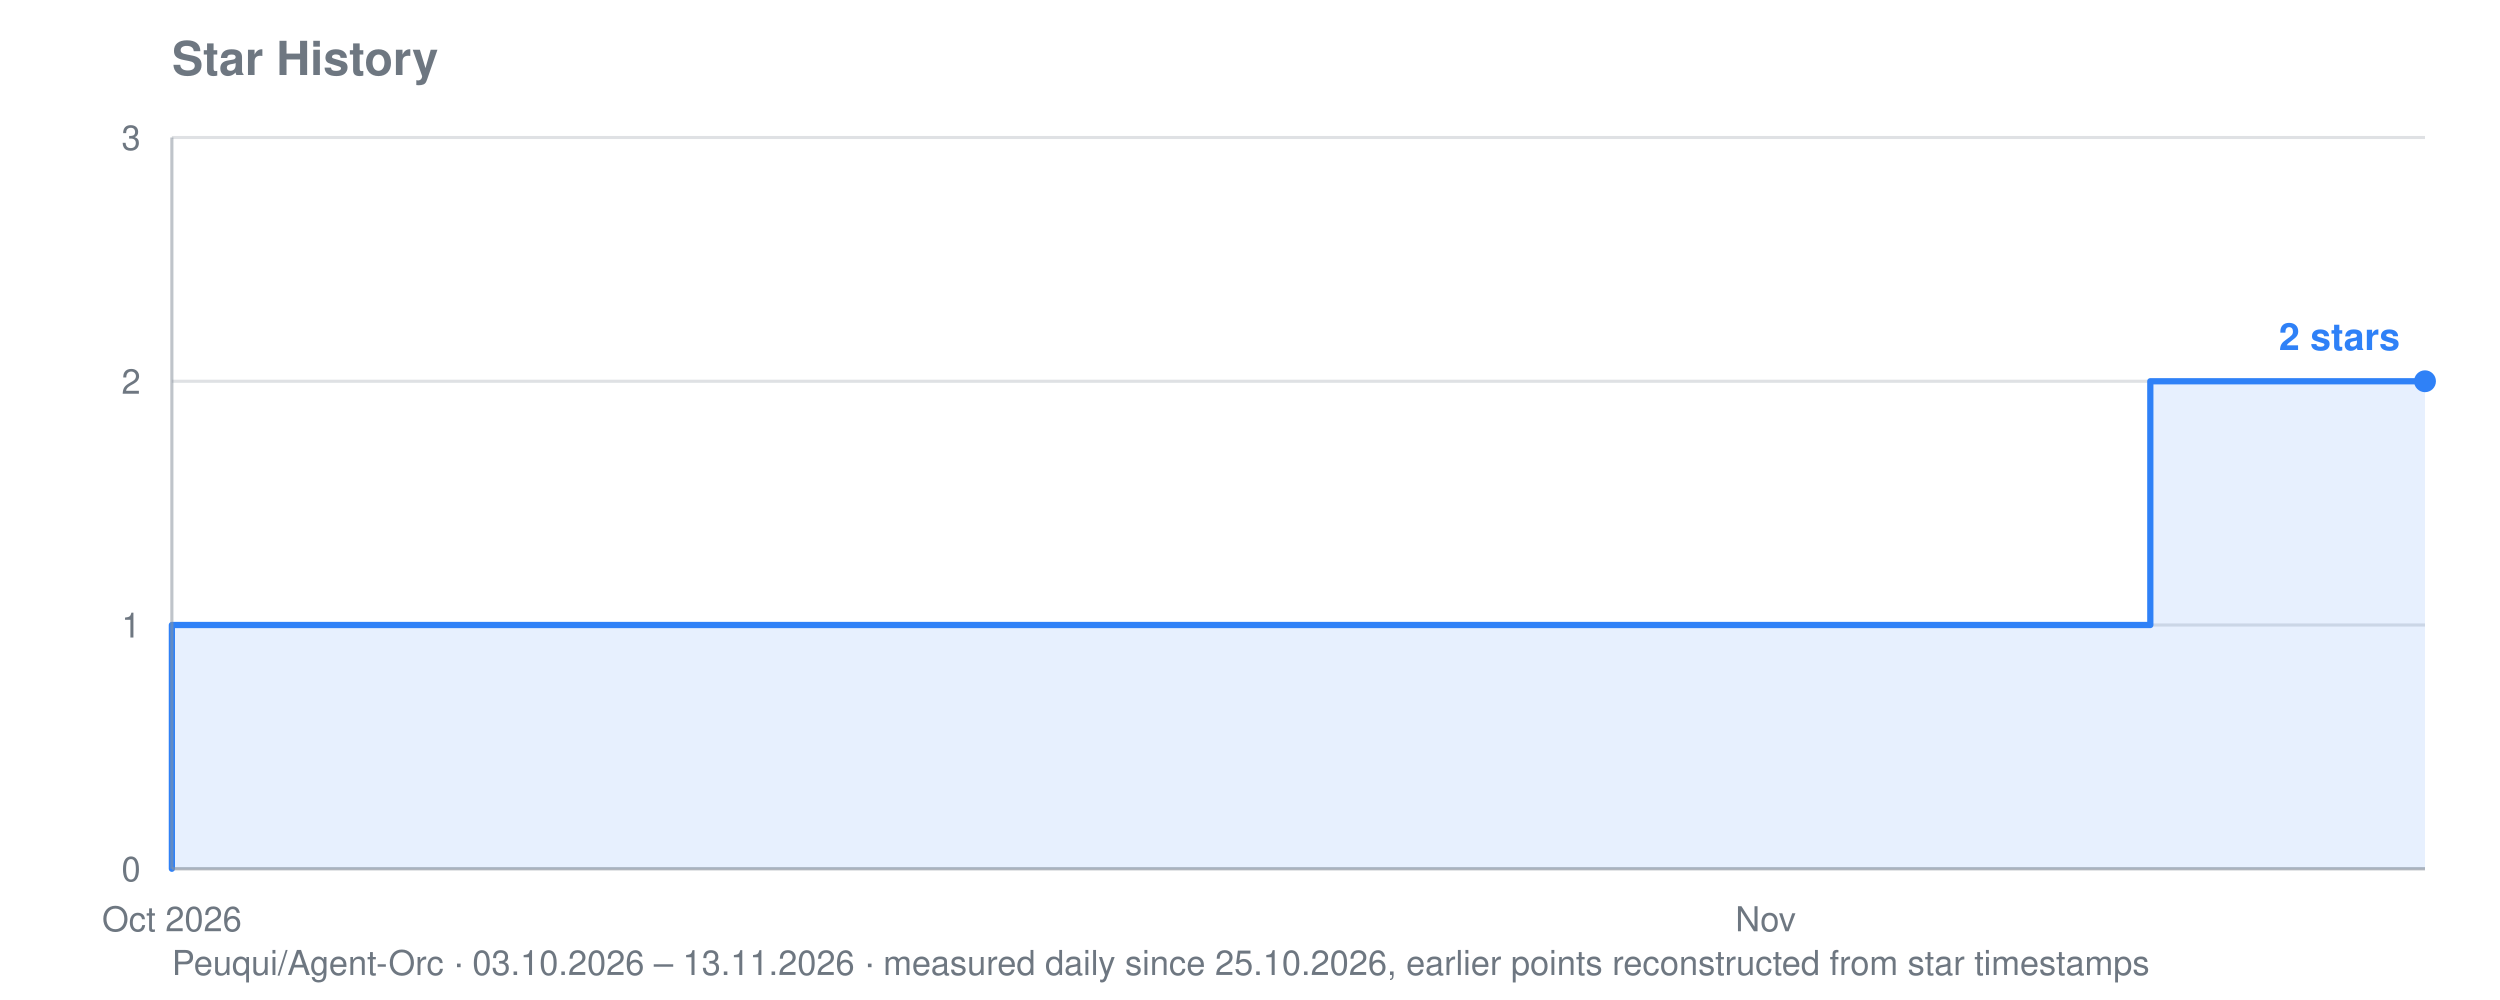
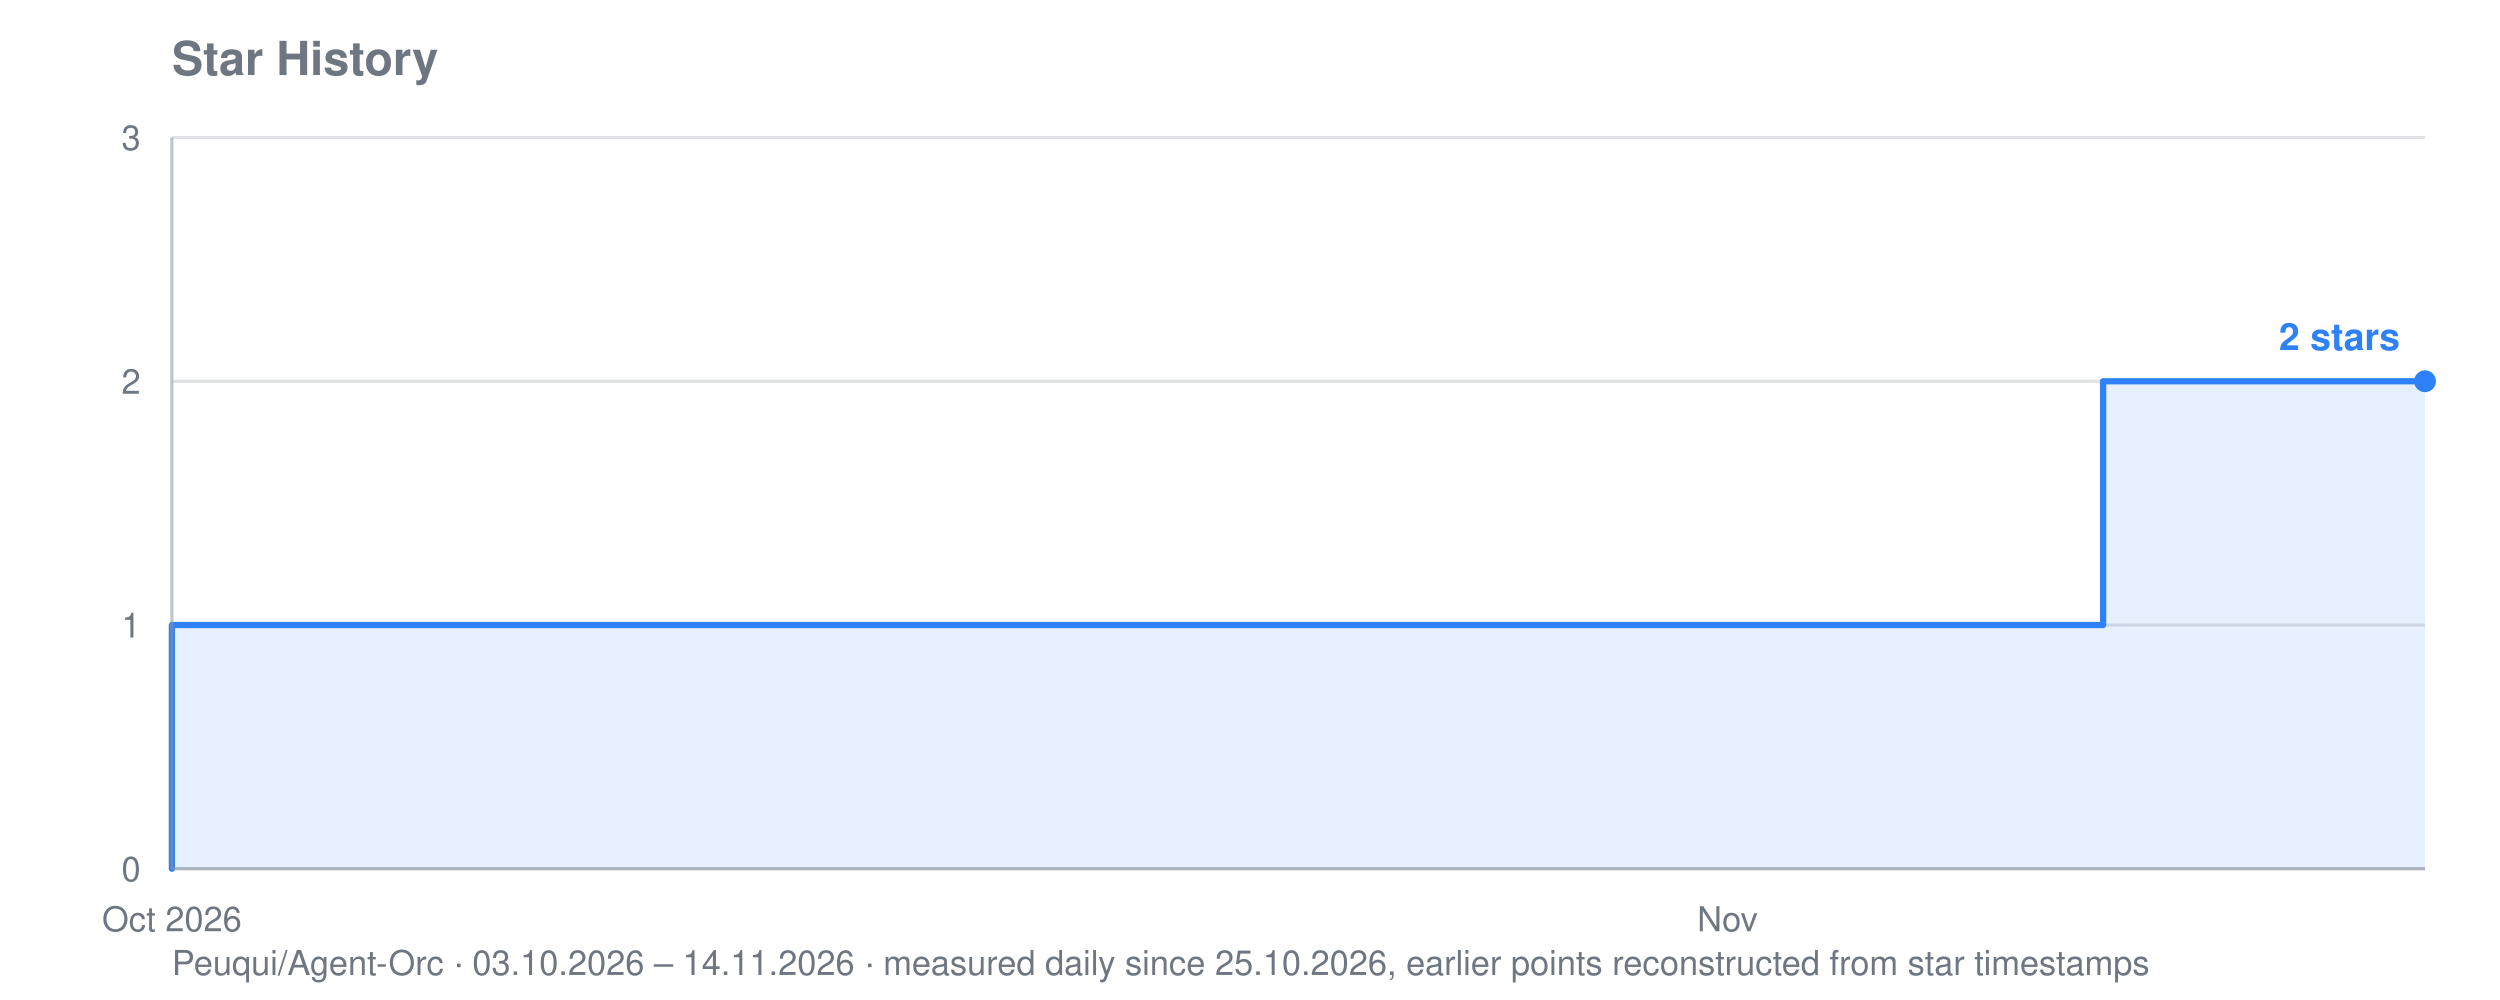
<svg xmlns="http://www.w3.org/2000/svg" viewBox="0 0 800 320" width="800" height="320" role="img" aria-label="Star history for Peuqui/Agent-Orc: 2 stars">
  <text font-family="system-ui, -apple-system, Segoe UI, Helvetica, Arial, sans-serif" font-size="15" font-weight="600" fill="#6e7781" x="55" y="24">Star History</text>
-   <text font-family="system-ui, -apple-system, Segoe UI, Helvetica, Arial, sans-serif" font-size="11" fill="#6e7781" x="55" y="312">Peuqui/Agent-Orc · 03.10.2026 – 13.11.2026 · measured daily since 25.10.2026, earlier points reconstructed from star timestamps</text>
+   <text font-family="system-ui, -apple-system, Segoe UI, Helvetica, Arial, sans-serif" font-size="11" fill="#6e7781" x="55" y="312">Peuqui/Agent-Orc · 03.10.2026 – 14.11.2026 · measured daily since 25.10.2026, earlier points reconstructed from star timestamps</text>
  <line stroke="#8b949e" stroke-width="1" opacity="0.28" x1="55" y1="278.0" x2="776" y2="278.0" />
  <text font-family="system-ui, -apple-system, Segoe UI, Helvetica, Arial, sans-serif" font-size="11" fill="#6e7781" x="45" y="282.0" text-anchor="end">0</text>
  <line stroke="#8b949e" stroke-width="1" opacity="0.28" x1="55" y1="200.0" x2="776" y2="200.0" />
  <text font-family="system-ui, -apple-system, Segoe UI, Helvetica, Arial, sans-serif" font-size="11" fill="#6e7781" x="45" y="204.0" text-anchor="end">1</text>
  <line stroke="#8b949e" stroke-width="1" opacity="0.28" x1="55" y1="122.0" x2="776" y2="122.0" />
  <text font-family="system-ui, -apple-system, Segoe UI, Helvetica, Arial, sans-serif" font-size="11" fill="#6e7781" x="45" y="126.0" text-anchor="end">2</text>
  <line stroke="#8b949e" stroke-width="1" opacity="0.28" x1="55" y1="44.0" x2="776" y2="44.0" />
  <text font-family="system-ui, -apple-system, Segoe UI, Helvetica, Arial, sans-serif" font-size="11" fill="#6e7781" x="45" y="48.0" text-anchor="end">3</text>
  <text font-family="system-ui, -apple-system, Segoe UI, Helvetica, Arial, sans-serif" font-size="11" fill="#6e7781" x="55.0" y="298" text-anchor="middle">Oct 2026</text>
-   <text font-family="system-ui, -apple-system, Segoe UI, Helvetica, Arial, sans-serif" font-size="11" fill="#6e7781" x="565.0" y="298" text-anchor="middle">Nov</text>
-   <polygon fill="#2f81f7" opacity="0.12" points="55.0,278.0 55.0,278.0 55.0,278.0 55.0,200.0 441.9,200.0 441.9,200.0 459.5,200.0 459.5,200.0 477.0,200.0 477.0,200.0 494.6,200.0 494.6,200.0 512.2,200.0 512.2,200.0 529.8,200.0 529.8,200.0 547.4,200.0 547.4,200.0 565.0,200.0 565.0,200.0 582.6,200.0 582.6,200.0 600.1,200.0 600.1,200.0 617.7,200.0 617.7,200.0 635.3,200.0 635.3,200.0 652.9,200.0 652.9,200.0 670.5,200.0 670.5,200.0 688.1,200.0 688.1,122.0 705.7,122.0 705.7,122.0 723.2,122.0 723.2,122.0 740.8,122.0 740.8,122.0 758.4,122.0 758.4,122.0 776.0,122.0 776.0,122.0 776.0,278.0" />
-   <polyline fill="none" stroke="#2f81f7" stroke-width="2" stroke-linejoin="round" stroke-linecap="round" points="55.0,278.0 55.0,278.0 55.0,200.0 441.9,200.0 441.9,200.0 459.5,200.0 459.5,200.0 477.0,200.0 477.0,200.0 494.6,200.0 494.6,200.0 512.2,200.0 512.2,200.0 529.8,200.0 529.8,200.0 547.4,200.0 547.4,200.0 565.0,200.0 565.0,200.0 582.6,200.0 582.6,200.0 600.1,200.0 600.1,200.0 617.7,200.0 617.7,200.0 635.3,200.0 635.3,200.0 652.9,200.0 652.9,200.0 670.5,200.0 670.5,200.0 688.1,200.0 688.1,122.0 705.7,122.0 705.7,122.0 723.2,122.0 723.2,122.0 740.8,122.0 740.8,122.0 758.4,122.0 758.4,122.0 776.0,122.0 776.0,122.0" />
+   <text font-family="system-ui, -apple-system, Segoe UI, Helvetica, Arial, sans-serif" font-size="11" fill="#6e7781" x="552.8" y="298" text-anchor="middle">Nov</text>
+   <polygon fill="#2f81f7" opacity="0.12" points="55.0,278.0 55.0,278.0 55.0,278.0 55.0,200.0 432.7,200.0 432.7,200.0 449.8,200.0 449.8,200.0 467.0,200.0 467.0,200.0 484.2,200.0 484.2,200.0 501.3,200.0 501.3,200.0 518.5,200.0 518.5,200.0 535.7,200.0 535.7,200.0 552.8,200.0 552.8,200.0 570.0,200.0 570.0,200.0 587.2,200.0 587.2,200.0 604.3,200.0 604.3,200.0 621.5,200.0 621.5,200.0 638.7,200.0 638.7,200.0 655.8,200.0 655.8,200.0 673.0,200.0 673.0,122.0 690.2,122.0 690.2,122.0 707.3,122.0 707.3,122.0 724.5,122.0 724.5,122.0 741.7,122.0 741.7,122.0 758.8,122.0 758.8,122.0 776.0,122.0 776.0,122.0 776.0,278.0" />
+   <polyline fill="none" stroke="#2f81f7" stroke-width="2" stroke-linejoin="round" stroke-linecap="round" points="55.0,278.0 55.0,278.0 55.0,200.0 432.7,200.0 432.7,200.0 449.8,200.0 449.8,200.0 467.0,200.0 467.0,200.0 484.2,200.0 484.2,200.0 501.3,200.0 501.3,200.0 518.5,200.0 518.5,200.0 535.7,200.0 535.7,200.0 552.8,200.0 552.8,200.0 570.0,200.0 570.0,200.0 587.2,200.0 587.2,200.0 604.3,200.0 604.3,200.0 621.5,200.0 621.5,200.0 638.7,200.0 638.7,200.0 655.8,200.0 655.8,200.0 673.0,200.0 673.0,122.0 690.2,122.0 690.2,122.0 707.3,122.0 707.3,122.0 724.5,122.0 724.5,122.0 741.7,122.0 741.7,122.0 758.8,122.0 758.8,122.0 776.0,122.0 776.0,122.0" />
  <circle fill="#2f81f7" cx="776.0" cy="122.0" r="3.5" />
  <text font-family="system-ui, -apple-system, Segoe UI, Helvetica, Arial, sans-serif" font-size="12" font-weight="600" fill="#2f81f7" x="768.0" y="112.0" text-anchor="end">2 stars</text>
  <line stroke="#8b949e" stroke-width="1" opacity="0.55" x1="55" y1="44" x2="55" y2="278" />
  <line stroke="#8b949e" stroke-width="1" opacity="0.55" x1="55" y1="278" x2="776" y2="278" />
</svg>
